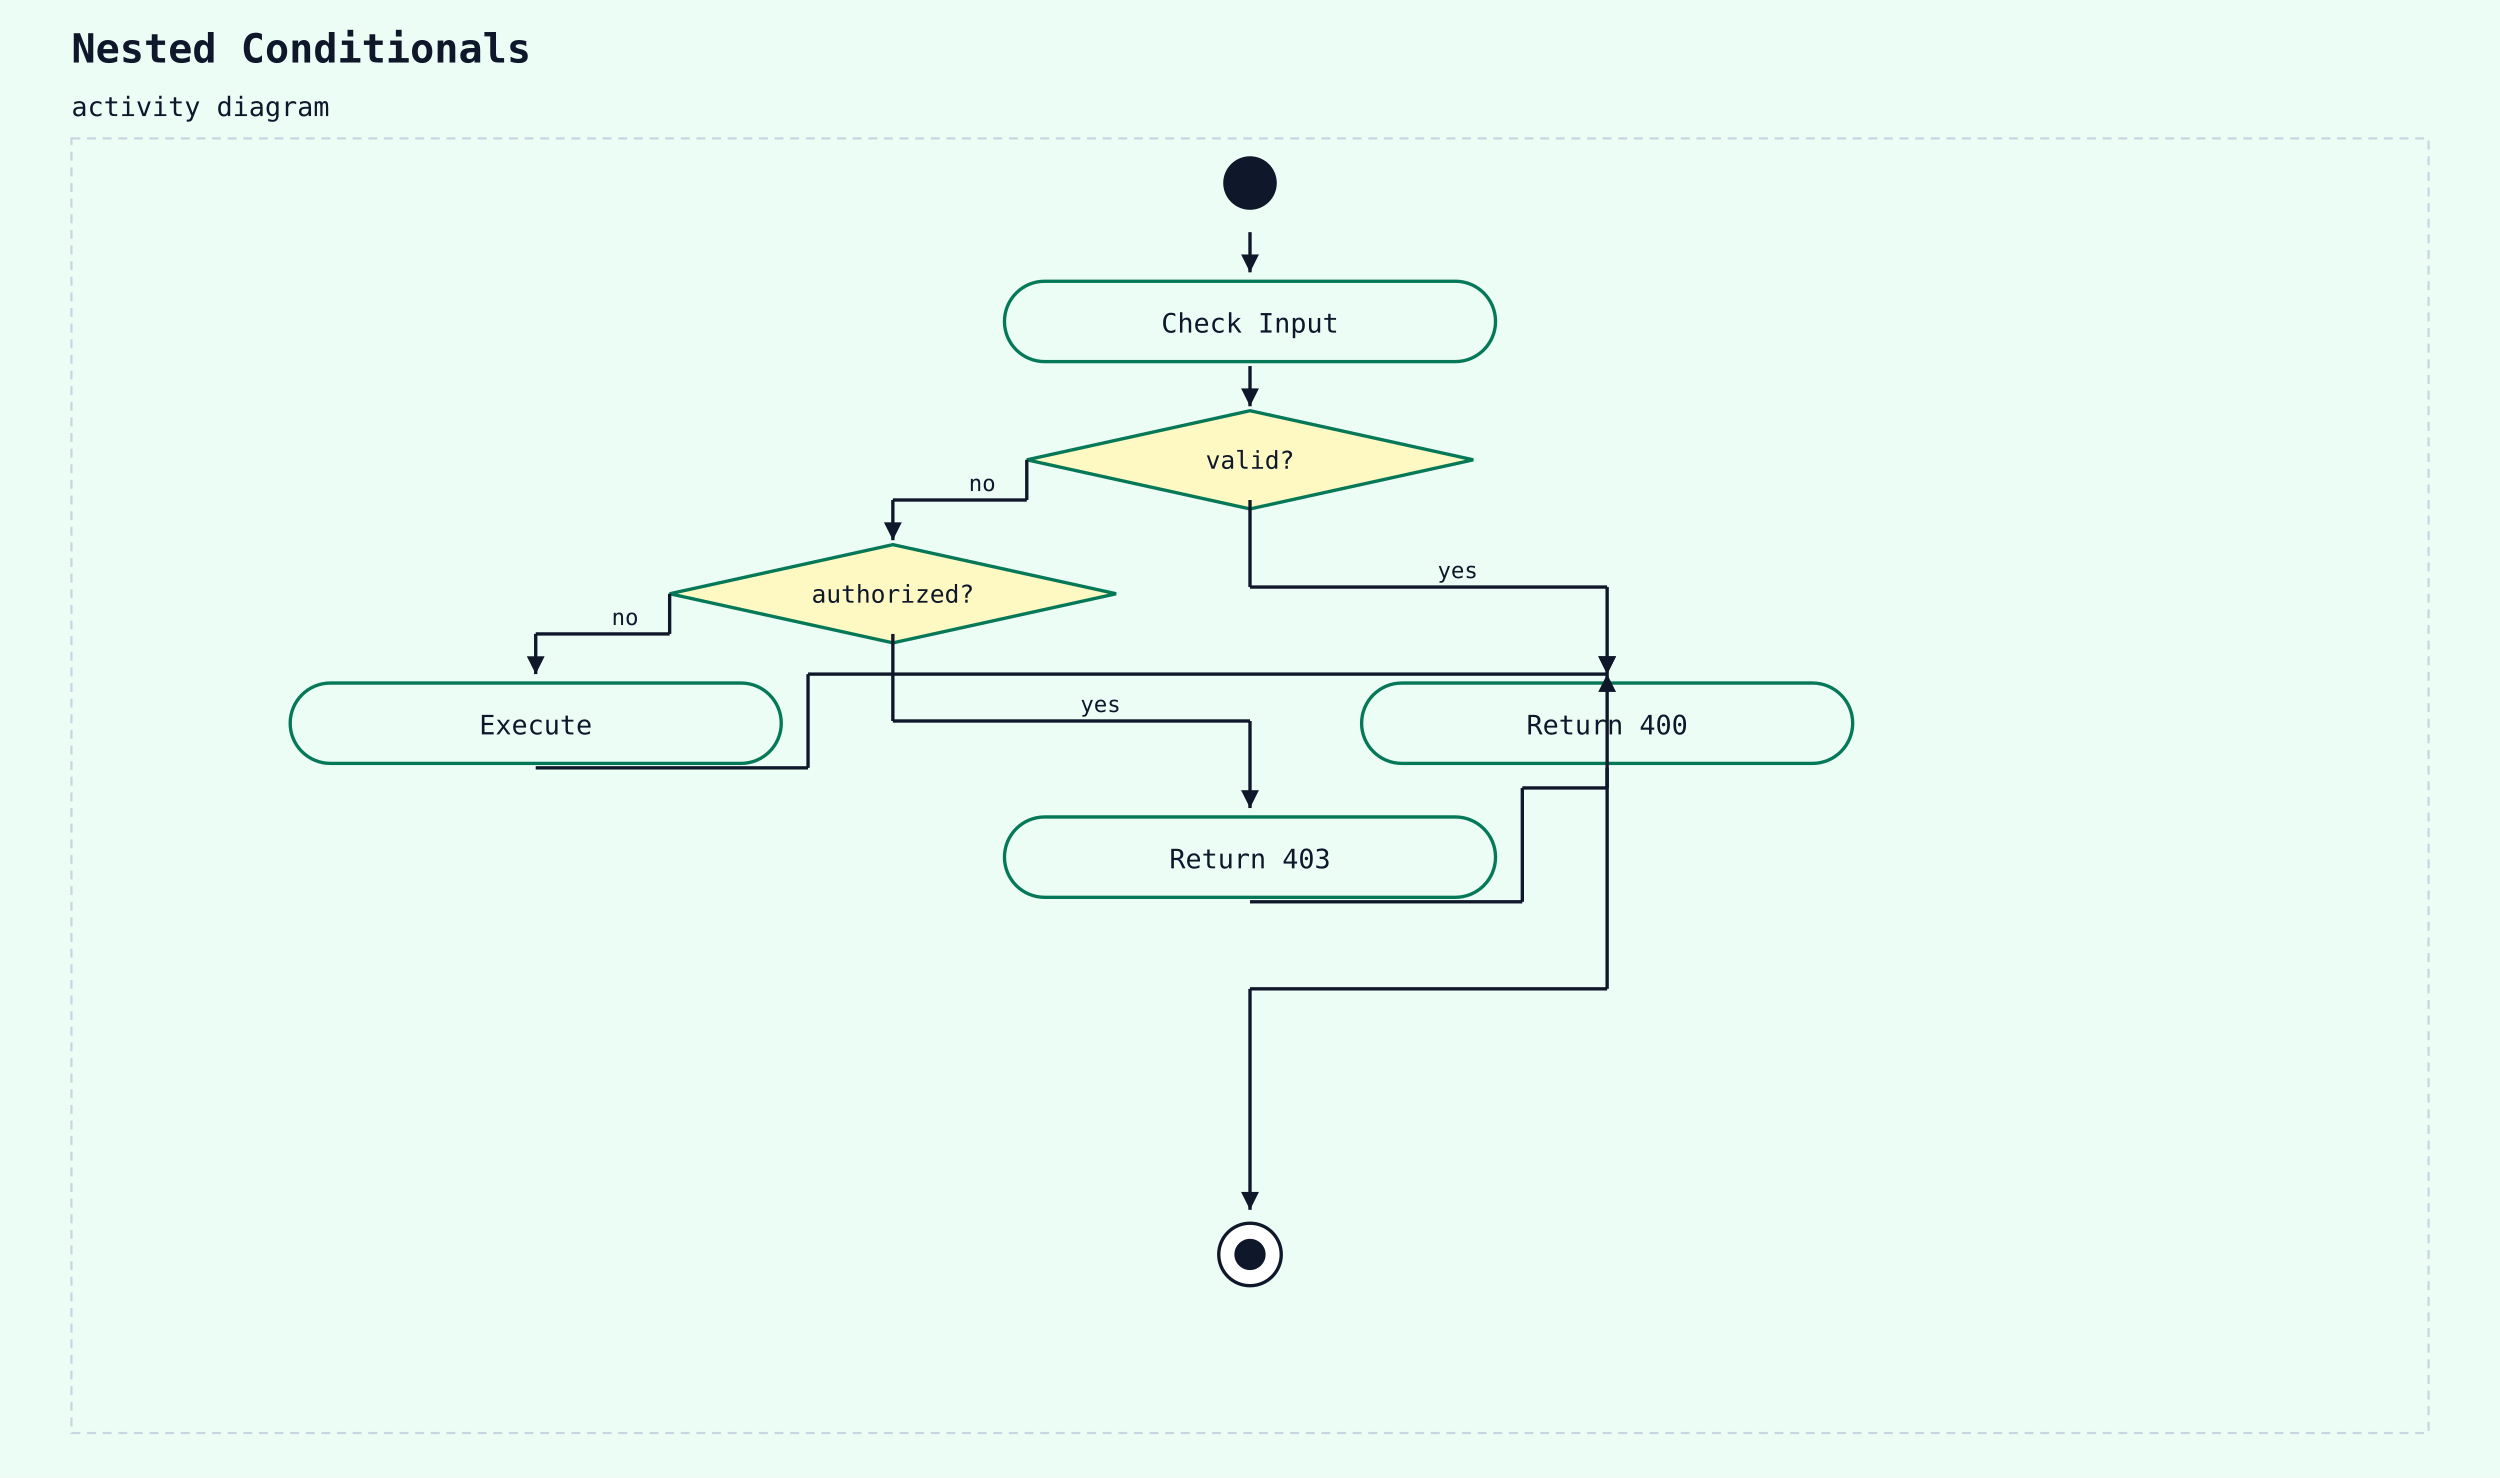
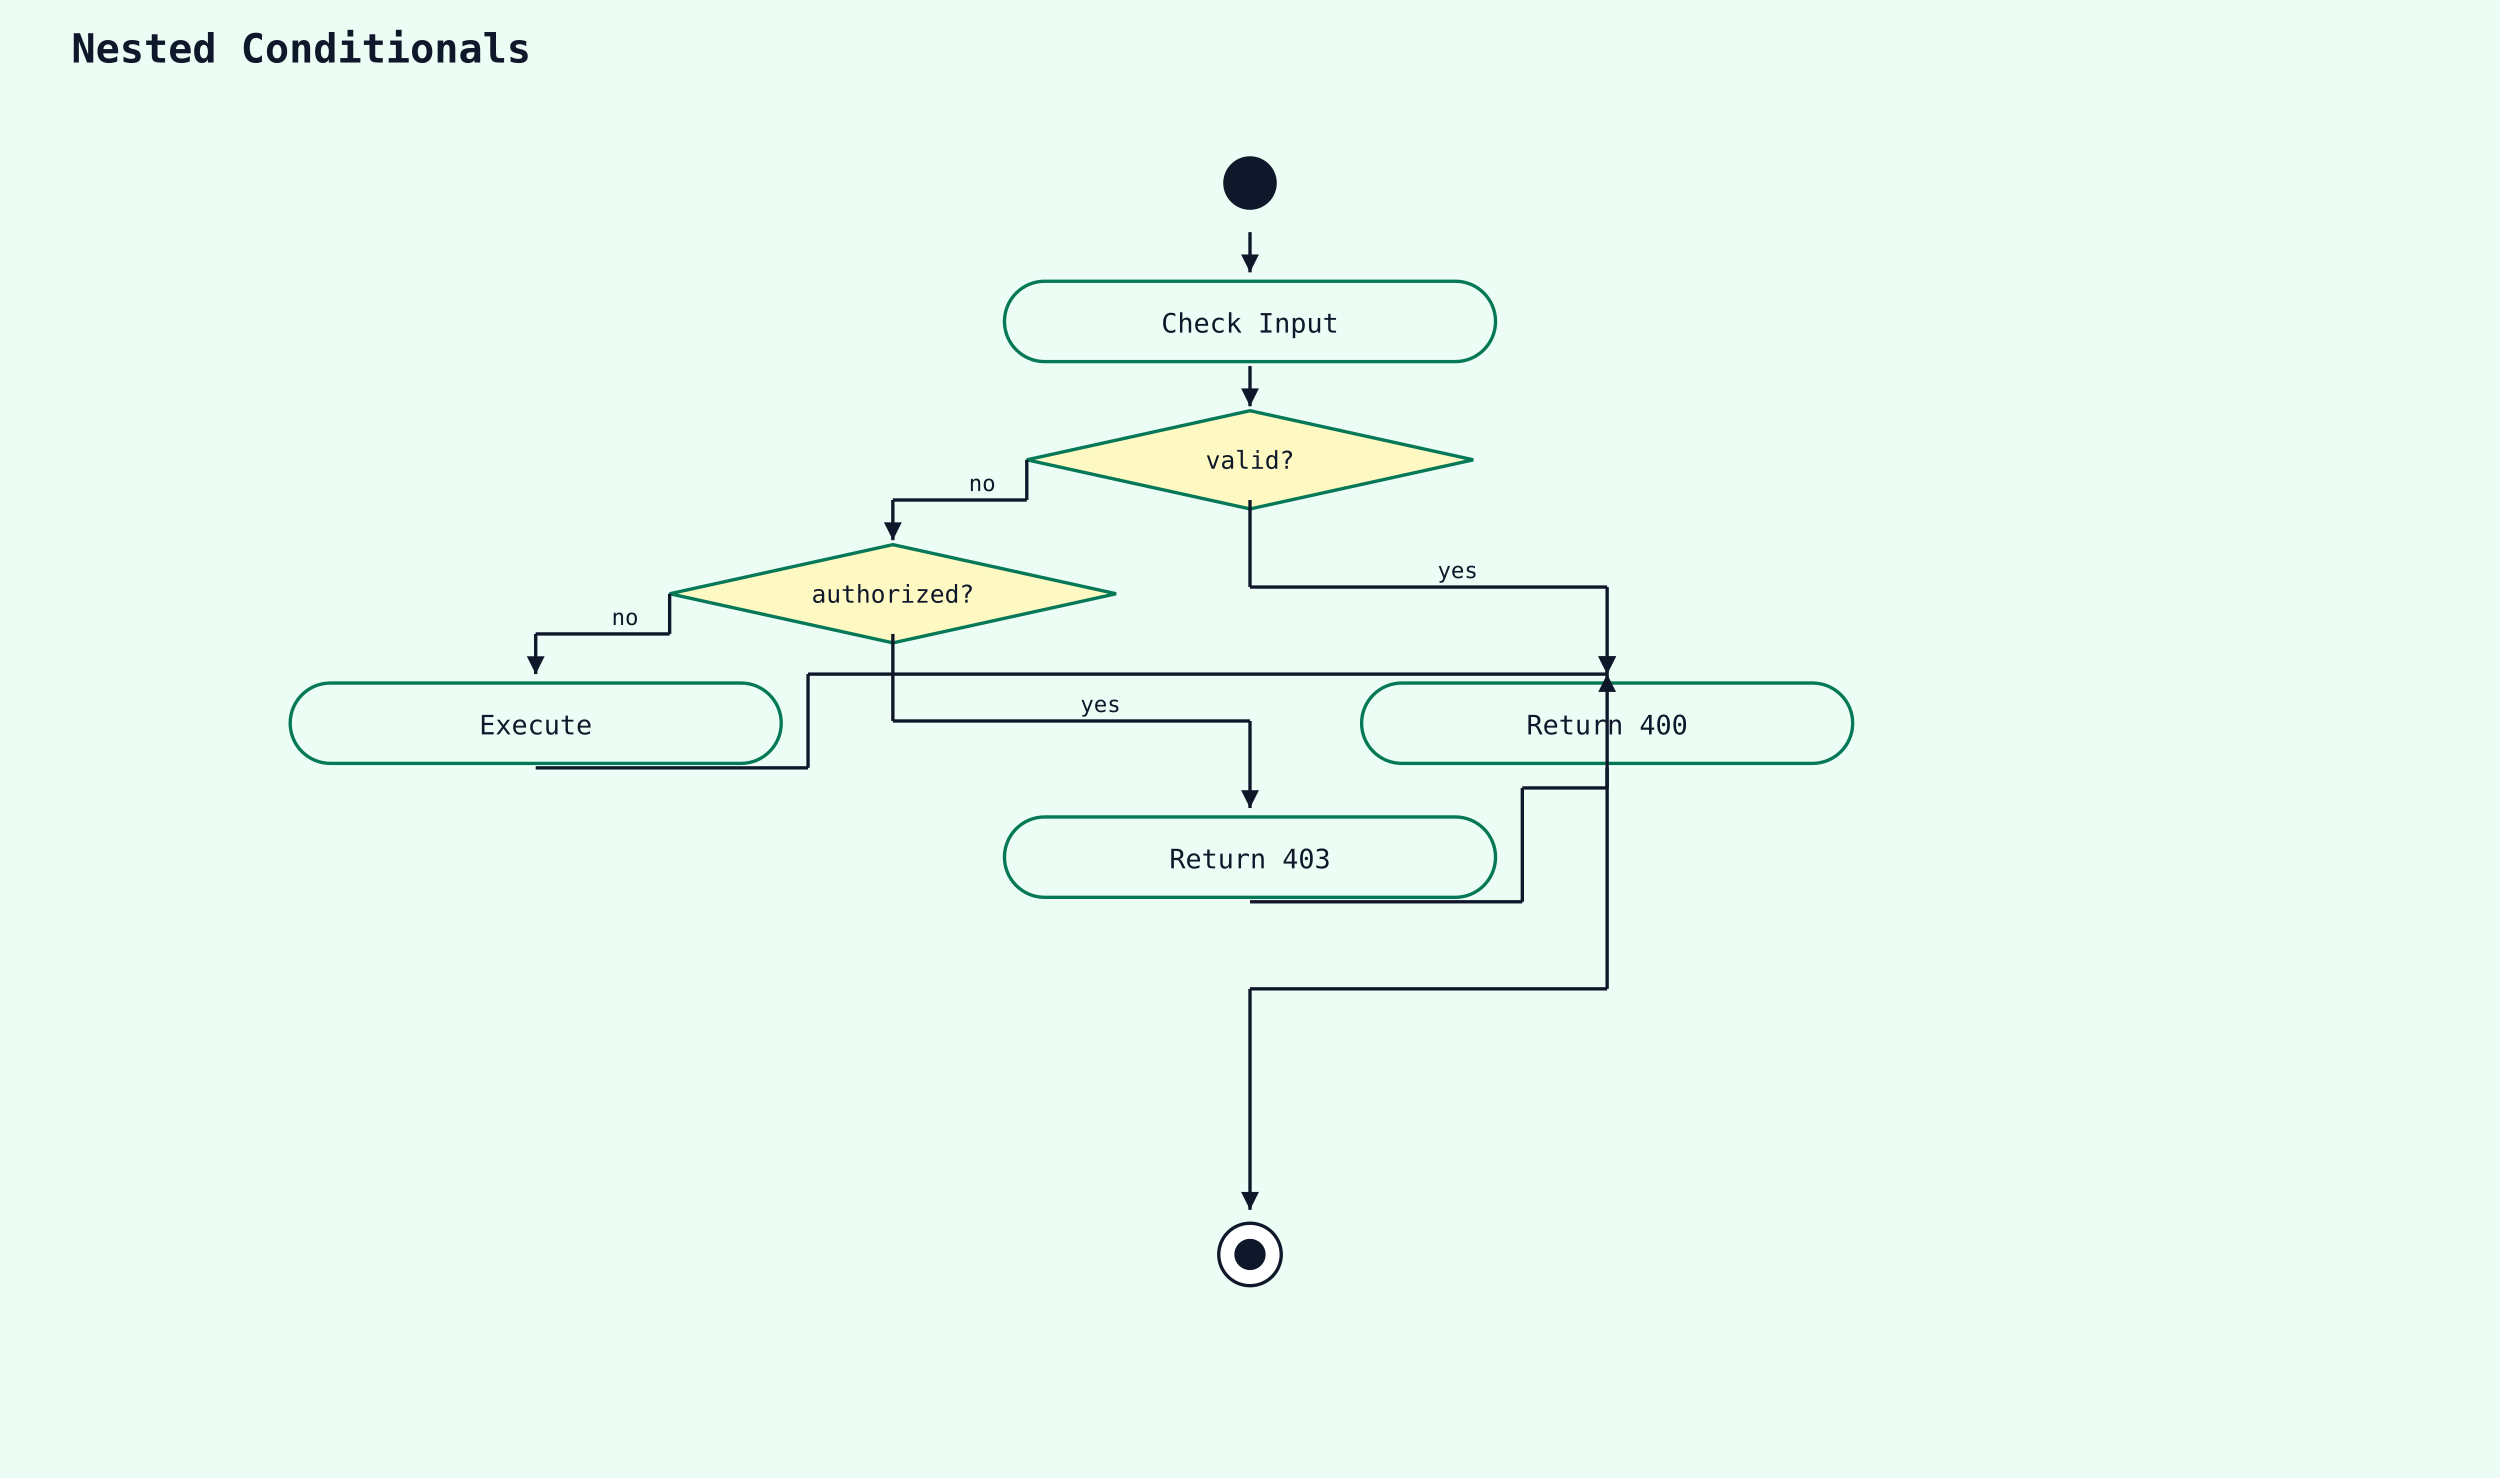
<svg xmlns="http://www.w3.org/2000/svg" width="1120" height="662" viewBox="0 0 1120 662">
  <rect width="100%" height="100%" fill="#ecfdf5" />
  <text x="32" y="28" font-family="monospace" font-size="18" font-weight="600" fill="#0f172a">Nested Conditionals</text>
-   <text x="32" y="52" font-family="monospace" font-size="12" fill="#0f172a">activity diagram</text>
-   <rect x="32" y="62" width="1056" height="580" fill="#ecfdf5" stroke="#cbd5e1" stroke-width="1" stroke-dasharray="4 3" />
  <circle cx="560" cy="82" r="12" fill="#0f172a" />
  <rect x="450" y="126" width="220" height="36" rx="18" ry="18" fill="#ecfdf5" stroke="#047857" stroke-width="1.5" />
  <text x="560" y="149" text-anchor="middle" font-family="monospace" font-size="12" fill="#0f172a">Check Input</text>
  <line x1="560" y1="104" x2="560" y2="122" stroke="#0f172a" stroke-width="1.5" />
  <polygon points="560,122 556,114 564,114" fill="#0f172a" />
  <polygon points="560,184 660,206 560,228 460,206" fill="#fef9c3" stroke="#047857" stroke-width="1.5" />
  <text x="560" y="210" text-anchor="middle" font-family="monospace" font-size="11" fill="#0f172a">valid?</text>
  <line x1="560" y1="164" x2="560" y2="182" stroke="#0f172a" stroke-width="1.5" />
  <polygon points="560,182 556,174 564,174" fill="#0f172a" />
  <polygon points="400,244 500,266 400,288 300,266" fill="#fef9c3" stroke="#047857" stroke-width="1.5" />
  <text x="400" y="270" text-anchor="middle" font-family="monospace" font-size="11" fill="#0f172a">authorized?</text>
  <line x1="460" y1="206" x2="460" y2="224" stroke="#0f172a" stroke-width="1.5" />
  <line x1="460" y1="224" x2="400" y2="224" stroke="#0f172a" stroke-width="1.5" />
  <line x1="400" y1="224" x2="400" y2="242" stroke="#0f172a" stroke-width="1.5" />
  <polygon points="400,242 396,234 404,234" fill="#0f172a" />
  <text x="434" y="220" font-family="monospace" font-size="10" fill="#0f172a">no</text>
  <rect x="130" y="306" width="220" height="36" rx="18" ry="18" fill="#ecfdf5" stroke="#047857" stroke-width="1.5" />
  <text x="240" y="329" text-anchor="middle" font-family="monospace" font-size="12" fill="#0f172a">Execute</text>
  <line x1="300" y1="266" x2="300" y2="284" stroke="#0f172a" stroke-width="1.5" />
  <line x1="300" y1="284" x2="240" y2="284" stroke="#0f172a" stroke-width="1.5" />
  <line x1="240" y1="284" x2="240" y2="302" stroke="#0f172a" stroke-width="1.5" />
  <polygon points="240,302 236,294 244,294" fill="#0f172a" />
  <text x="274" y="280" font-family="monospace" font-size="10" fill="#0f172a">no</text>
  <rect x="450" y="366" width="220" height="36" rx="18" ry="18" fill="#ecfdf5" stroke="#047857" stroke-width="1.5" />
  <text x="560" y="389" text-anchor="middle" font-family="monospace" font-size="12" fill="#0f172a">Return 403</text>
  <line x1="400" y1="284" x2="400" y2="323" stroke="#0f172a" stroke-width="1.5" />
  <line x1="400" y1="323" x2="560" y2="323" stroke="#0f172a" stroke-width="1.5" />
  <line x1="560" y1="323" x2="560" y2="362" stroke="#0f172a" stroke-width="1.5" />
  <polygon points="560,362 556,354 564,354" fill="#0f172a" />
  <text x="484" y="319" font-family="monospace" font-size="10" fill="#0f172a">yes</text>
  <rect x="610" y="306" width="220" height="36" rx="18" ry="18" fill="#ecfdf5" stroke="#047857" stroke-width="1.5" />
  <text x="720" y="329" text-anchor="middle" font-family="monospace" font-size="12" fill="#0f172a">Return 400</text>
  <line x1="240" y1="344" x2="362" y2="344" stroke="#0f172a" stroke-width="1.5" />
  <line x1="362" y1="344" x2="362" y2="302" stroke="#0f172a" stroke-width="1.5" />
  <line x1="362" y1="302" x2="720" y2="302" stroke="#0f172a" stroke-width="1.5" />
  <line x1="720" y1="302" x2="720" y2="302" stroke="#0f172a" stroke-width="1.5" />
  <polygon points="720,302 716,294 724,294" fill="#0f172a" />
  <line x1="560" y1="404" x2="682" y2="404" stroke="#0f172a" stroke-width="1.5" />
  <line x1="682" y1="404" x2="682" y2="353" stroke="#0f172a" stroke-width="1.5" />
  <line x1="682" y1="353" x2="720" y2="353" stroke="#0f172a" stroke-width="1.5" />
  <line x1="720" y1="353" x2="720" y2="302" stroke="#0f172a" stroke-width="1.5" />
  <polygon points="720,302 716,310 724,310" fill="#0f172a" />
  <line x1="560" y1="224" x2="560" y2="263" stroke="#0f172a" stroke-width="1.5" />
  <line x1="560" y1="263" x2="720" y2="263" stroke="#0f172a" stroke-width="1.5" />
  <line x1="720" y1="263" x2="720" y2="302" stroke="#0f172a" stroke-width="1.5" />
  <polygon points="720,302 716,294 724,294" fill="#0f172a" />
  <text x="644" y="259" font-family="monospace" font-size="10" fill="#0f172a">yes</text>
  <circle cx="560" cy="562" r="14" fill="white" stroke="#0f172a" stroke-width="1.5" />
  <circle cx="560" cy="562" r="7" fill="#0f172a" />
  <line x1="720" y1="344" x2="720" y2="443" stroke="#0f172a" stroke-width="1.5" />
  <line x1="720" y1="443" x2="560" y2="443" stroke="#0f172a" stroke-width="1.5" />
  <line x1="560" y1="443" x2="560" y2="542" stroke="#0f172a" stroke-width="1.5" />
  <polygon points="560,542 556,534 564,534" fill="#0f172a" />
</svg>
